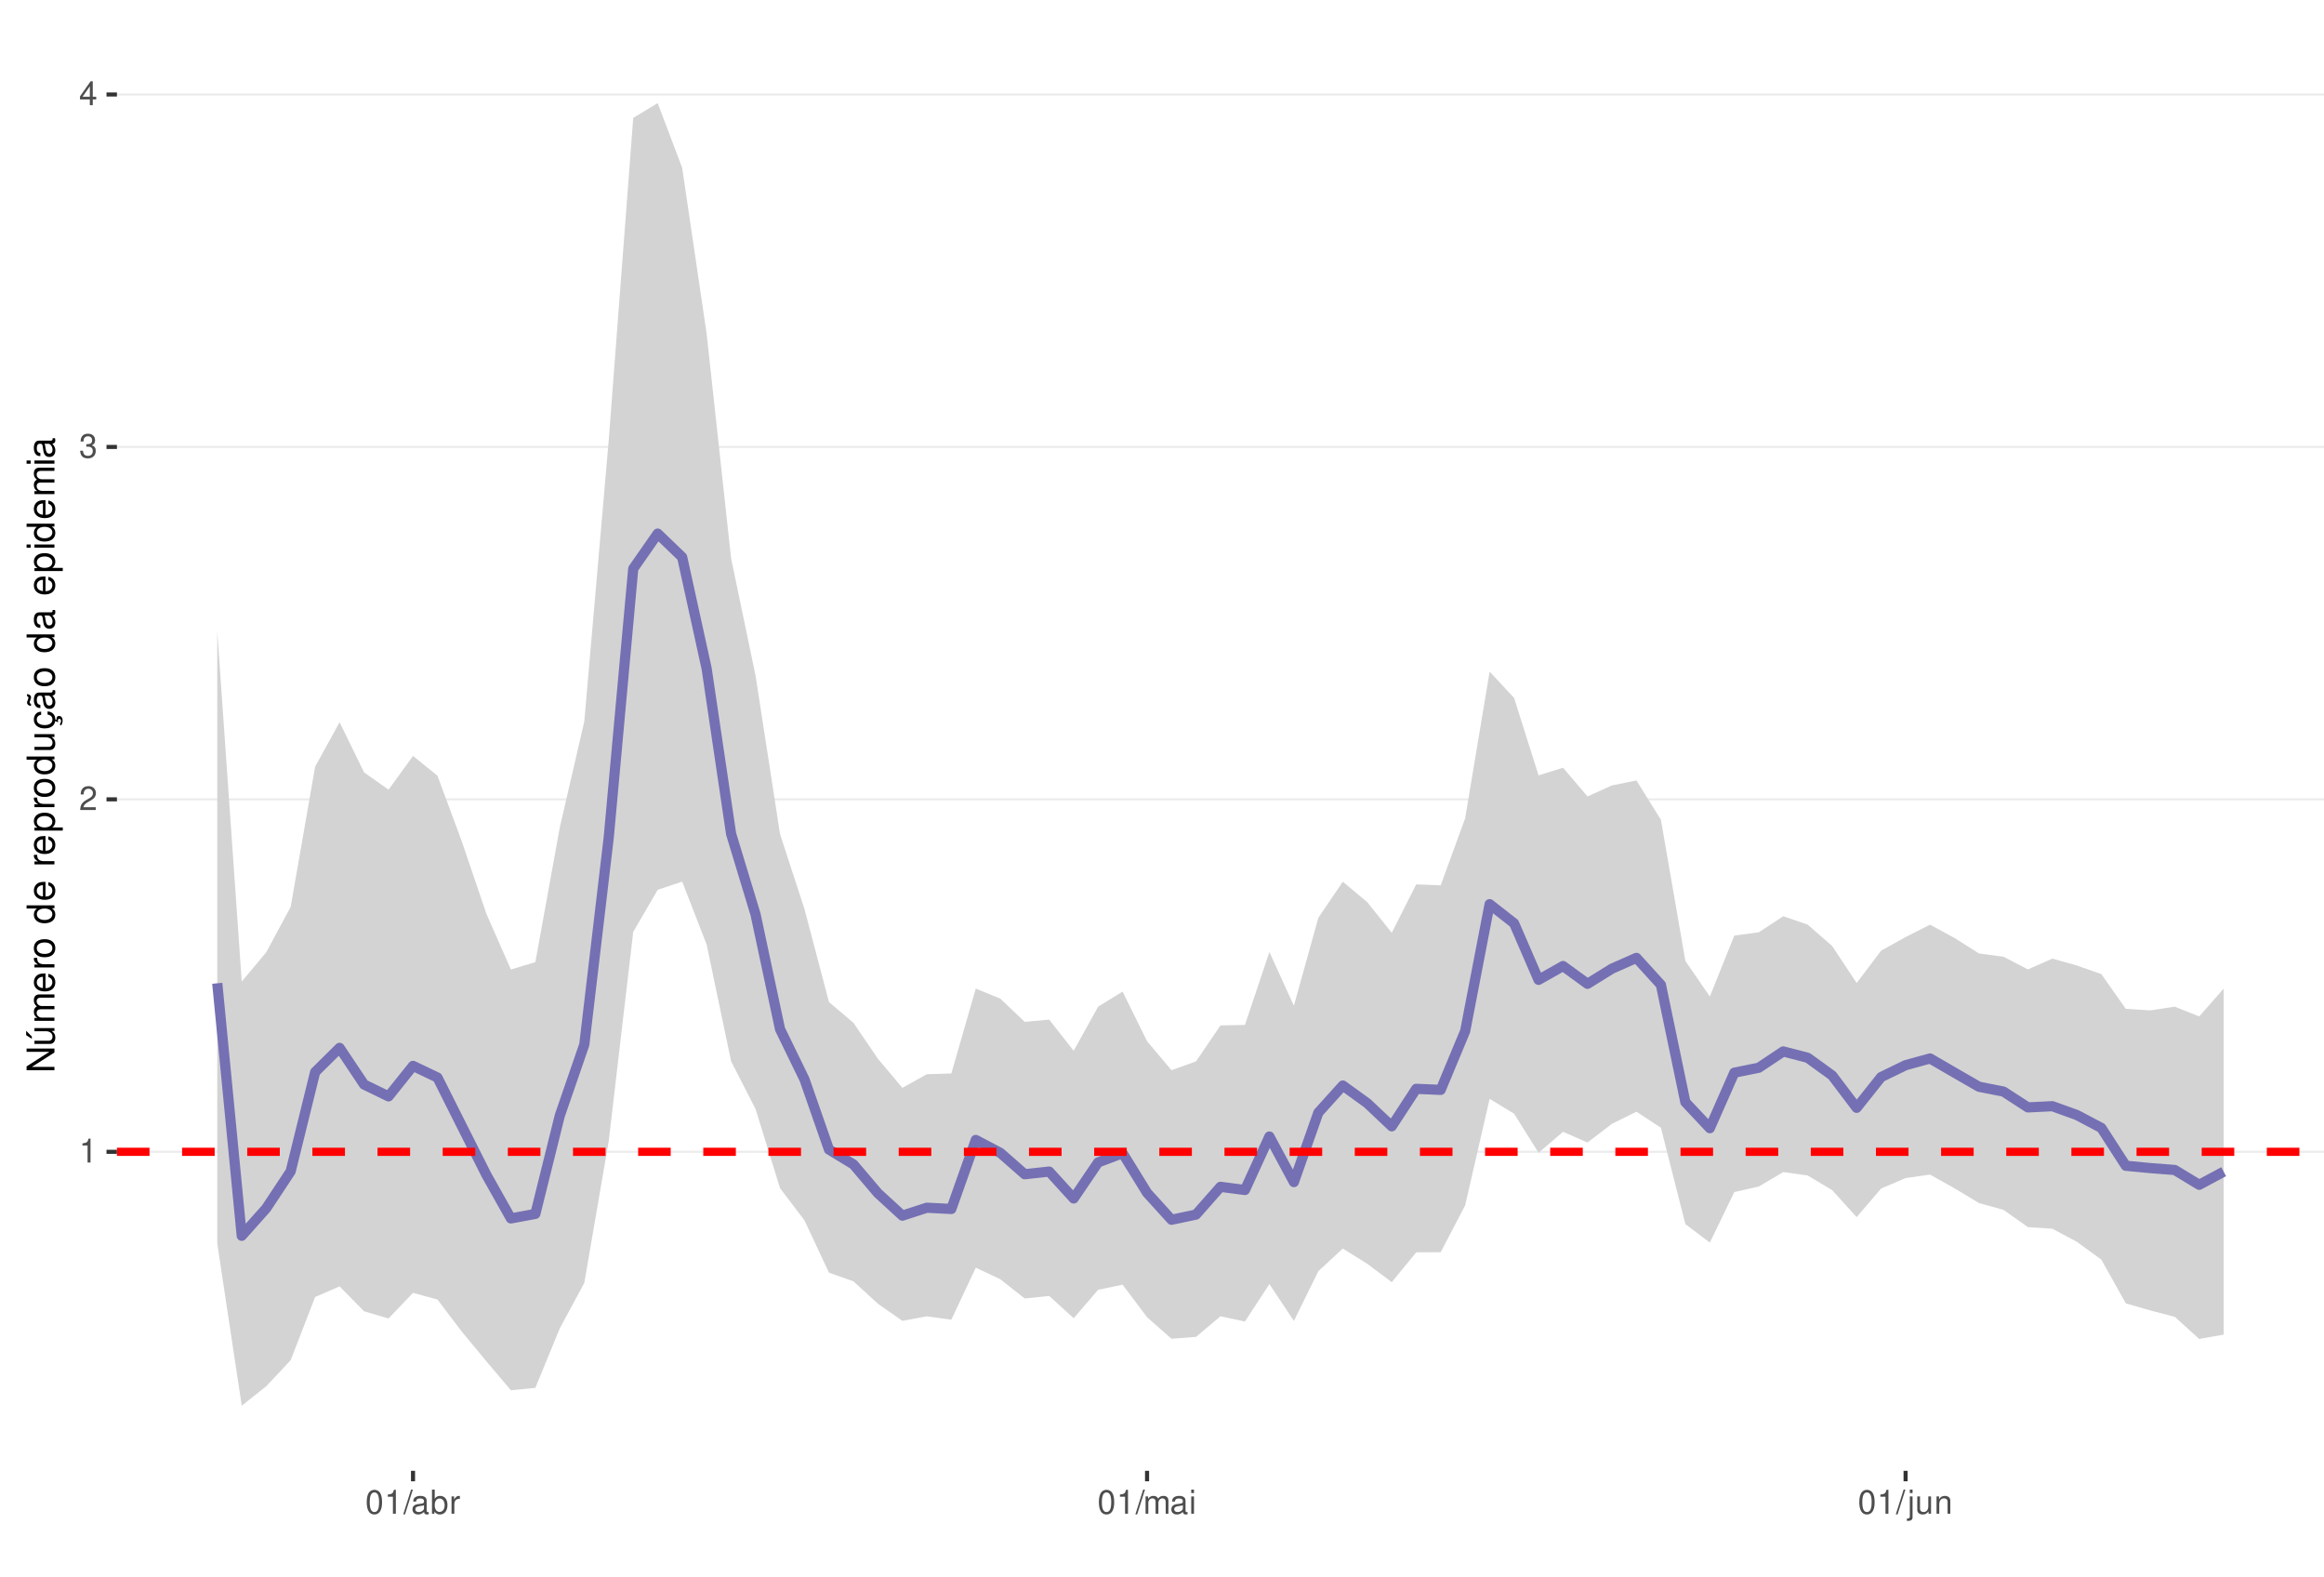
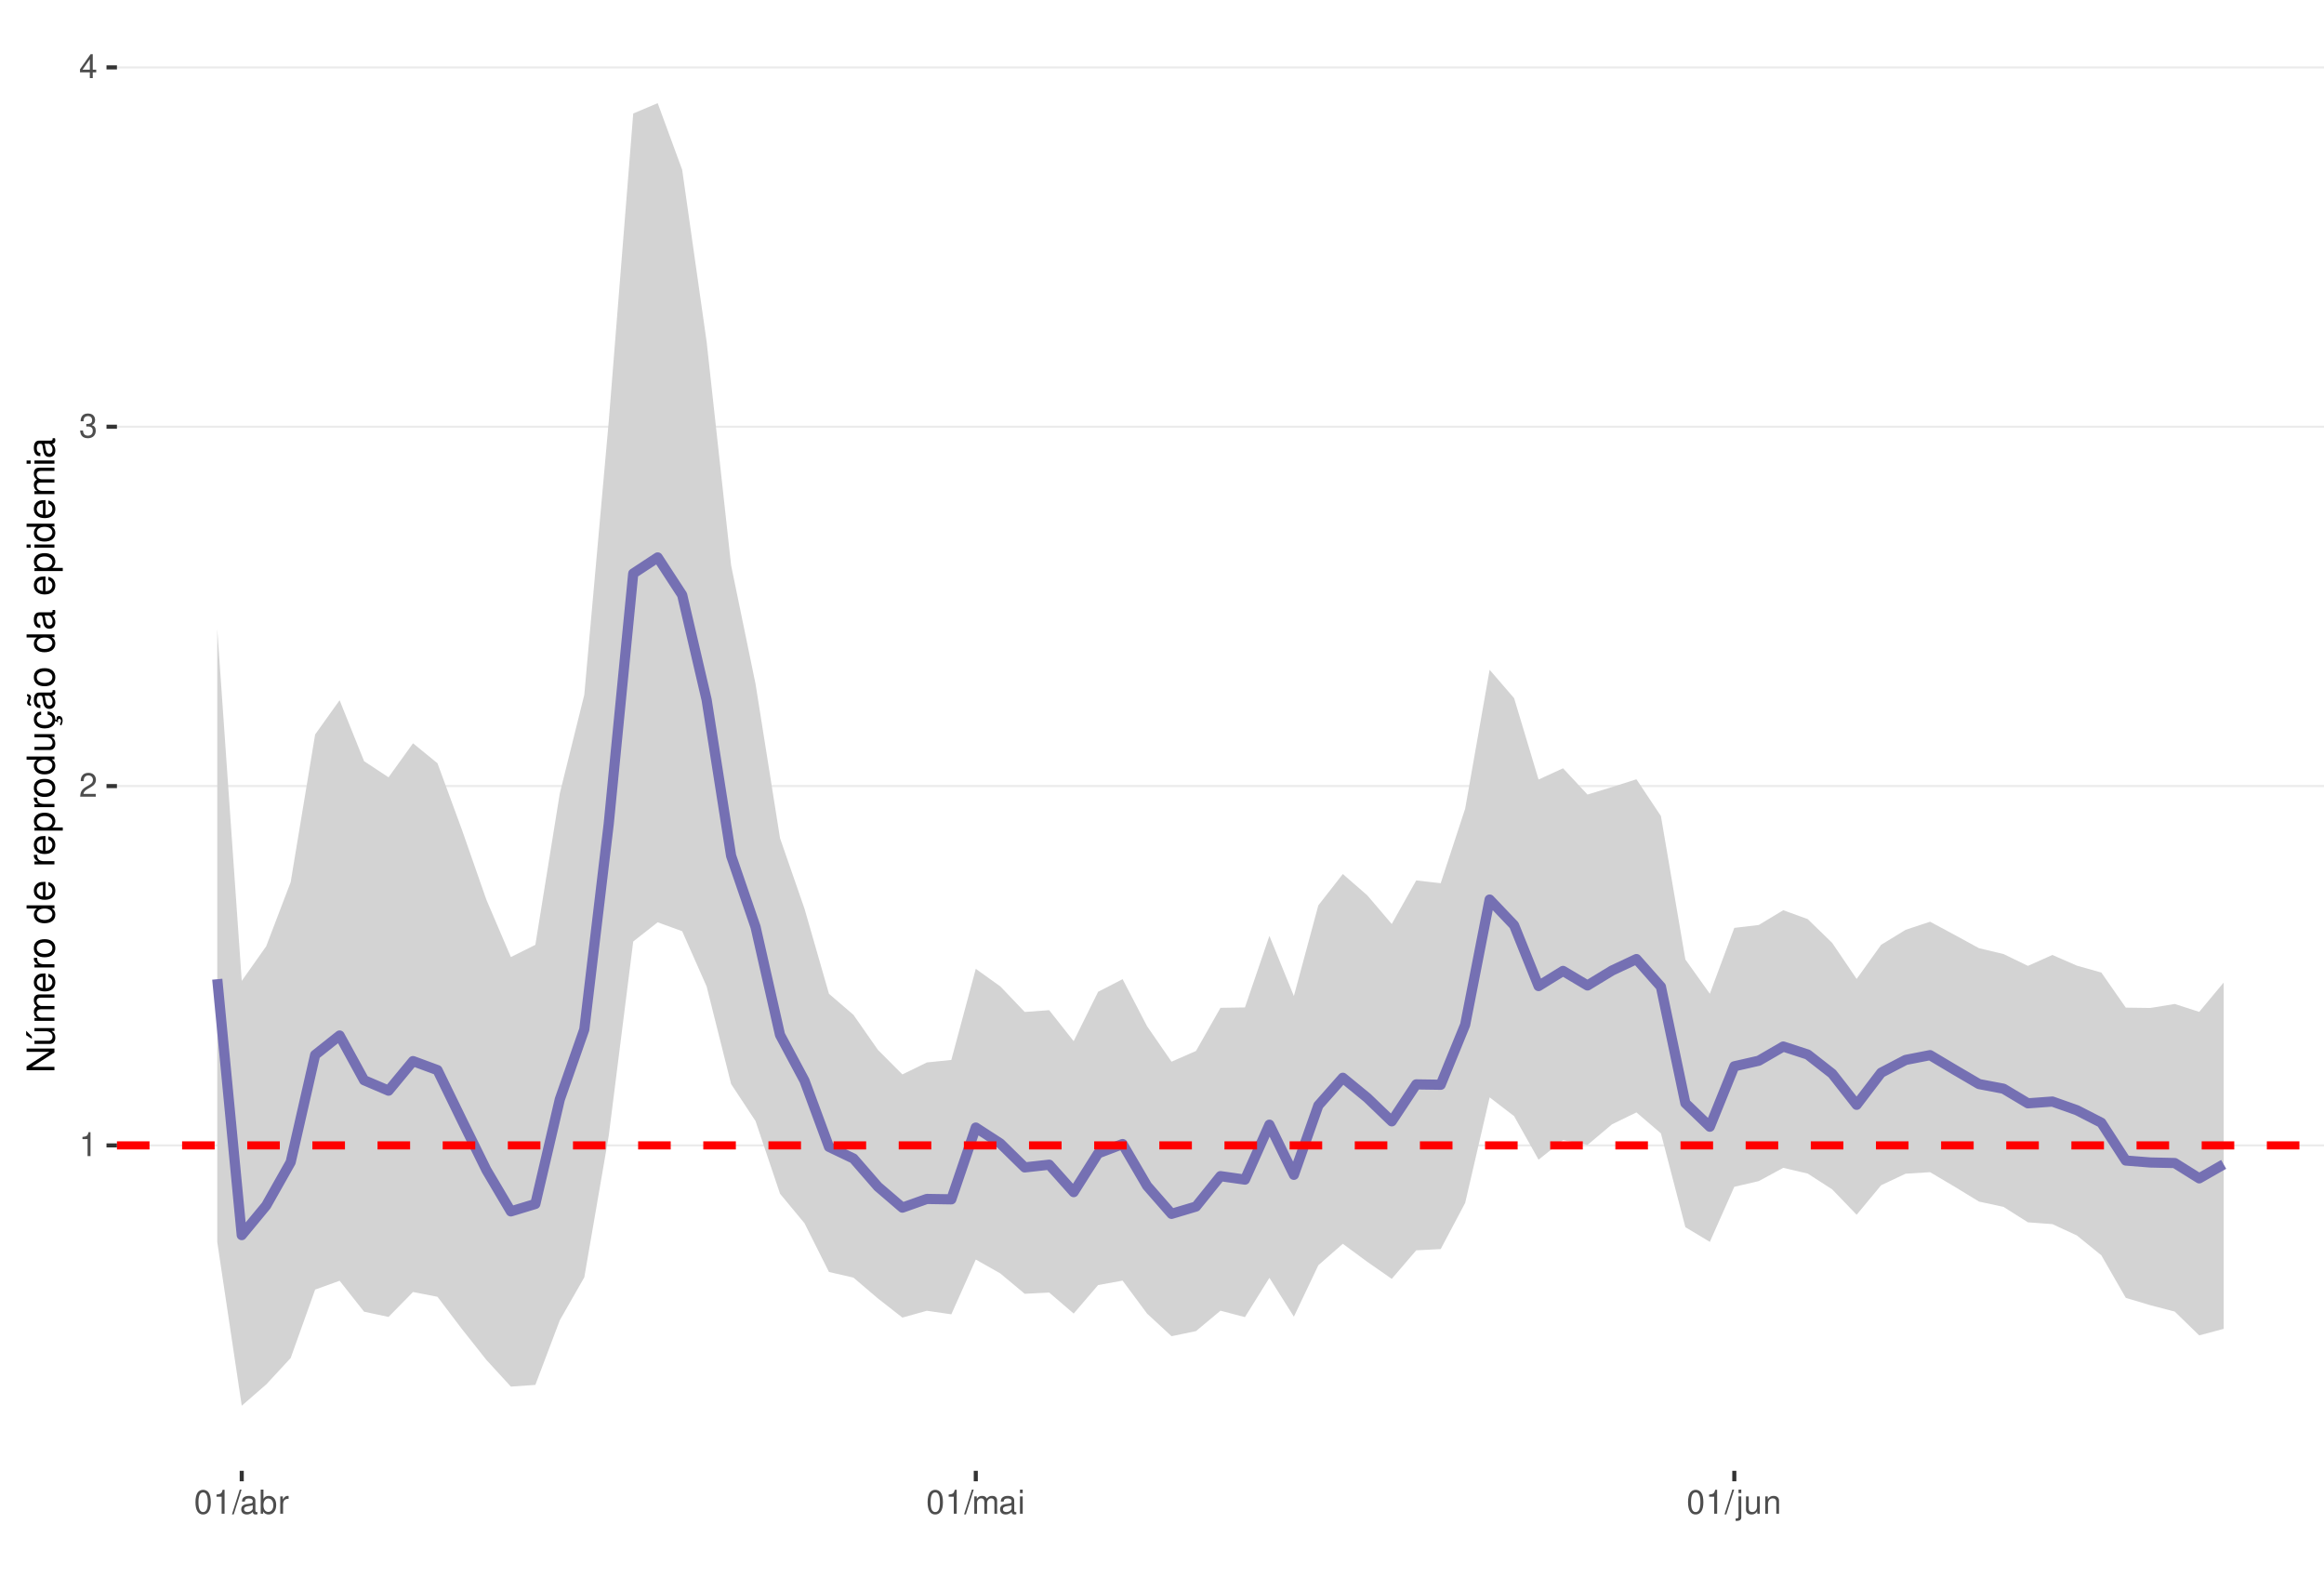
<svg xmlns="http://www.w3.org/2000/svg" xmlns:xlink="http://www.w3.org/1999/xlink" width="609pt" height="413pt" viewBox="0 0 609 413" version="1.1">
  <defs>
    <g>
      <symbol overflow="visible" id="glyph0-0">
        <path style="stroke:none;" d="" />
      </symbol>
      <symbol overflow="visible" id="glyph0-1">
        <path style="stroke:none;" d="M 2.234 -4.453 L 2.234 0 L 3 0 L 3 -6.266 L 2.5 -6.266 C 2.234 -5.297 2.062 -5.172 0.891 -5.016 L 0.891 -4.453 Z M 2.234 -4.453 " />
      </symbol>
      <symbol overflow="visible" id="glyph0-2">
        <path style="stroke:none;" d="M 4.375 -0.75 L 1.156 -0.75 C 1.234 -1.266 1.5 -1.594 2.266 -2.062 L 3.125 -2.547 C 3.984 -3.016 4.422 -3.656 4.422 -4.438 C 4.422 -4.953 4.219 -5.438 3.859 -5.781 C 3.484 -6.109 3.031 -6.266 2.453 -6.266 C 1.672 -6.266 1.094 -5.984 0.766 -5.438 C 0.547 -5.109 0.453 -4.719 0.438 -4.094 L 1.188 -4.094 C 1.219 -4.516 1.266 -4.766 1.375 -4.984 C 1.578 -5.359 1.969 -5.594 2.438 -5.594 C 3.125 -5.594 3.641 -5.094 3.641 -4.422 C 3.641 -3.906 3.359 -3.484 2.812 -3.172 L 2.016 -2.703 C 0.734 -1.969 0.359 -1.375 0.297 -0.016 L 4.375 -0.016 Z M 4.375 -0.75 " />
      </symbol>
      <symbol overflow="visible" id="glyph0-3">
        <path style="stroke:none;" d="M 1.906 -2.875 L 2.328 -2.875 C 3.156 -2.875 3.594 -2.5 3.594 -1.734 C 3.594 -0.953 3.125 -0.469 2.344 -0.469 C 1.5 -0.469 1.094 -0.906 1.031 -1.812 L 0.281 -1.812 C 0.312 -1.312 0.391 -0.984 0.547 -0.703 C 0.859 -0.109 1.469 0.203 2.297 0.203 C 3.562 0.203 4.375 -0.562 4.375 -1.75 C 4.375 -2.547 4.078 -2.984 3.344 -3.234 C 3.906 -3.469 4.203 -3.906 4.203 -4.531 C 4.203 -5.609 3.5 -6.266 2.328 -6.266 C 1.094 -6.266 0.438 -5.562 0.406 -4.234 L 1.172 -4.234 C 1.172 -4.625 1.219 -4.844 1.312 -5.031 C 1.484 -5.391 1.859 -5.594 2.344 -5.594 C 3.016 -5.594 3.422 -5.188 3.422 -4.516 C 3.422 -4.062 3.266 -3.797 2.922 -3.656 C 2.719 -3.562 2.438 -3.531 1.906 -3.516 Z M 1.906 -2.875 " />
      </symbol>
      <symbol overflow="visible" id="glyph0-4">
        <path style="stroke:none;" d="M 2.828 -1.516 L 2.828 0 L 3.594 0 L 3.594 -1.516 L 4.5 -1.516 L 4.5 -2.203 L 3.594 -2.203 L 3.594 -6.266 L 3.031 -6.266 L 0.25 -2.312 L 0.25 -1.516 Z M 2.828 -2.203 L 0.906 -2.203 L 2.828 -4.953 Z M 2.828 -2.203 " />
      </symbol>
      <symbol overflow="visible" id="glyph0-5">
        <path style="stroke:none;" d="M 2.375 -6.266 C 1.812 -6.266 1.297 -6 0.969 -5.578 C 0.578 -5.016 0.375 -4.188 0.375 -3.031 C 0.375 -0.922 1.062 0.203 2.375 0.203 C 3.672 0.203 4.391 -0.922 4.391 -2.984 C 4.391 -4.188 4.203 -5 3.797 -5.578 C 3.469 -6 2.953 -6.266 2.375 -6.266 Z M 2.375 -5.578 C 3.203 -5.578 3.609 -4.75 3.609 -3.047 C 3.609 -1.266 3.219 -0.438 2.359 -0.438 C 1.562 -0.438 1.156 -1.297 1.156 -3.016 C 1.156 -4.75 1.562 -5.578 2.375 -5.578 Z M 2.375 -5.578 " />
      </symbol>
      <symbol overflow="visible" id="glyph0-6">
        <path style="stroke:none;" d="M 1.984 -6.312 L -0.062 0.172 L 0.406 0.172 L 2.453 -6.312 Z M 1.984 -6.312 " />
      </symbol>
      <symbol overflow="visible" id="glyph0-7">
        <path style="stroke:none;" d="M 4.625 -0.422 C 4.547 -0.406 4.516 -0.406 4.469 -0.406 C 4.219 -0.406 4.078 -0.531 4.078 -0.766 L 4.078 -3.422 C 4.078 -4.234 3.5 -4.672 2.375 -4.672 C 1.719 -4.672 1.188 -4.469 0.875 -4.141 C 0.672 -3.906 0.578 -3.641 0.562 -3.188 L 1.297 -3.188 C 1.344 -3.75 1.672 -4 2.359 -4 C 3.016 -4 3.375 -3.75 3.375 -3.328 L 3.375 -3.141 C 3.359 -2.828 3.203 -2.703 2.609 -2.625 C 1.594 -2.5 1.438 -2.469 1.156 -2.359 C 0.625 -2.125 0.359 -1.734 0.359 -1.141 C 0.359 -0.312 0.938 0.203 1.859 0.203 C 2.422 0.203 2.875 0 3.391 -0.469 C 3.438 0 3.672 0.203 4.141 0.203 C 4.297 0.203 4.391 0.188 4.625 0.125 Z M 3.375 -1.422 C 3.375 -1.188 3.297 -1.031 3.078 -0.844 C 2.781 -0.578 2.438 -0.438 2.016 -0.438 C 1.453 -0.438 1.109 -0.703 1.109 -1.156 C 1.109 -1.641 1.422 -1.875 2.203 -1.984 C 2.984 -2.094 3.125 -2.125 3.375 -2.234 Z M 3.375 -1.422 " />
      </symbol>
      <symbol overflow="visible" id="glyph0-8">
        <path style="stroke:none;" d="M 0.469 -6.312 L 0.469 0 L 1.109 0 L 1.109 -0.578 C 1.469 -0.047 1.922 0.203 2.547 0.203 C 3.75 0.203 4.531 -0.781 4.531 -2.281 C 4.531 -3.75 3.797 -4.672 2.594 -4.672 C 1.969 -4.672 1.531 -4.438 1.188 -3.922 L 1.188 -6.312 Z M 2.453 -3.984 C 3.25 -3.984 3.781 -3.297 3.781 -2.203 C 3.781 -1.172 3.234 -0.469 2.453 -0.469 C 1.672 -0.469 1.188 -1.172 1.188 -2.234 C 1.188 -3.297 1.672 -3.984 2.453 -3.984 Z M 2.453 -3.984 " />
      </symbol>
      <symbol overflow="visible" id="glyph0-9">
        <path style="stroke:none;" d="M 0.594 -4.531 L 0.594 0 L 1.328 0 L 1.328 -2.359 C 1.328 -3.438 1.781 -3.938 2.781 -3.906 L 2.781 -4.641 C 2.656 -4.656 2.594 -4.672 2.5 -4.672 C 2.031 -4.672 1.672 -4.391 1.266 -3.719 L 1.266 -4.531 Z M 0.594 -4.531 " />
      </symbol>
      <symbol overflow="visible" id="glyph0-10">
        <path style="stroke:none;" d="M 0.609 -4.531 L 0.609 0 L 1.328 0 L 1.328 -2.844 C 1.328 -3.5 1.812 -4.031 2.391 -4.031 C 2.938 -4.031 3.234 -3.703 3.234 -3.125 L 3.234 0 L 3.969 0 L 3.969 -2.844 C 3.969 -3.5 4.438 -4.031 5.031 -4.031 C 5.562 -4.031 5.875 -3.703 5.875 -3.125 L 5.875 0 L 6.594 0 L 6.594 -3.406 C 6.594 -4.219 6.125 -4.672 5.281 -4.672 C 4.672 -4.672 4.312 -4.484 3.891 -3.969 C 3.625 -4.453 3.25 -4.672 2.672 -4.672 C 2.062 -4.672 1.656 -4.438 1.266 -3.891 L 1.266 -4.531 Z M 0.609 -4.531 " />
      </symbol>
      <symbol overflow="visible" id="glyph0-11">
        <path style="stroke:none;" d="M 1.297 -4.531 L 0.578 -4.531 L 0.578 0 L 1.297 0 Z M 1.297 -6.312 L 0.578 -6.312 L 0.578 -5.406 L 1.297 -5.406 Z M 1.297 -6.312 " />
      </symbol>
      <symbol overflow="visible" id="glyph0-12">
        <path style="stroke:none;" d="M 0.609 -4.531 L 0.609 0.656 C 0.609 1.109 0.469 1.25 0.016 1.25 C -0.031 1.25 -0.062 1.25 -0.156 1.25 L -0.156 1.859 C -0.062 1.875 -0.031 1.891 0.094 1.891 C 0.906 1.891 1.328 1.562 1.328 0.938 L 1.328 -4.531 Z M 1.328 -6.312 L 0.609 -6.312 L 0.609 -5.406 L 1.328 -5.406 Z M 1.328 -6.312 " />
      </symbol>
      <symbol overflow="visible" id="glyph0-13">
        <path style="stroke:none;" d="M 4.172 0 L 4.172 -4.531 L 3.453 -4.531 L 3.453 -1.969 C 3.453 -1.031 2.969 -0.438 2.219 -0.438 C 1.641 -0.438 1.281 -0.781 1.281 -1.328 L 1.281 -4.531 L 0.562 -4.531 L 0.562 -1.031 C 0.562 -0.281 1.125 0.203 2.016 0.203 C 2.672 0.203 3.094 -0.031 3.516 -0.625 L 3.516 0 Z M 4.172 0 " />
      </symbol>
      <symbol overflow="visible" id="glyph0-14">
        <path style="stroke:none;" d="M 0.609 -4.531 L 0.609 0 L 1.328 0 L 1.328 -2.5 C 1.328 -3.422 1.812 -4.031 2.562 -4.031 C 3.141 -4.031 3.5 -3.688 3.5 -3.141 L 3.5 0 L 4.219 0 L 4.219 -3.422 C 4.219 -4.188 3.656 -4.672 2.781 -4.672 C 2.109 -4.672 1.672 -4.406 1.266 -3.781 L 1.266 -4.531 Z M 0.609 -4.531 " />
      </symbol>
      <symbol overflow="visible" id="glyph1-0">
        <path style="stroke:none;" d="" />
      </symbol>
      <symbol overflow="visible" id="glyph1-1">
        <path style="stroke:none;" d="M -7.297 -6.453 L -7.297 -5.578 L -1.328 -5.578 L -7.297 -1.766 L -7.297 -0.766 L 0 -0.766 L 0 -1.641 L -5.906 -1.641 L 0 -5.406 L 0 -6.453 Z M -7.297 -6.453 " />
      </symbol>
      <symbol overflow="visible" id="glyph1-2">
        <path style="stroke:none;" d="M 0 -4.812 L -5.234 -4.812 L -5.234 -3.984 L -2.266 -3.984 C -1.203 -3.984 -0.5 -3.438 -0.5 -2.562 C -0.5 -1.906 -0.906 -1.484 -1.531 -1.484 L -5.234 -1.484 L -5.234 -0.656 L -1.203 -0.656 C -0.328 -0.656 0.234 -1.297 0.234 -2.312 C 0.234 -3.094 -0.047 -3.578 -0.734 -4.062 L 0 -4.062 Z M -7.406 -2.953 L -5.922 -2 L -5.922 -2.594 L -7.406 -4.094 Z M -7.406 -2.953 " />
      </symbol>
      <symbol overflow="visible" id="glyph1-3">
        <path style="stroke:none;" d="M -5.234 -0.703 L 0 -0.703 L 0 -1.547 L -3.297 -1.547 C -4.047 -1.547 -4.656 -2.094 -4.656 -2.766 C -4.656 -3.391 -4.281 -3.734 -3.609 -3.734 L 0 -3.734 L 0 -4.578 L -3.297 -4.578 C -4.047 -4.578 -4.656 -5.125 -4.656 -5.812 C -4.656 -6.422 -4.266 -6.781 -3.609 -6.781 L 0 -6.781 L 0 -7.625 L -3.938 -7.625 C -4.875 -7.625 -5.391 -7.078 -5.391 -6.094 C -5.391 -5.406 -5.188 -4.984 -4.594 -4.484 C -5.156 -4.188 -5.391 -3.766 -5.391 -3.078 C -5.391 -2.375 -5.125 -1.906 -4.5 -1.469 L -5.234 -1.469 Z M -5.234 -0.703 " />
      </symbol>
      <symbol overflow="visible" id="glyph1-4">
        <path style="stroke:none;" d="M -2.344 -5.125 C -3.141 -5.125 -3.625 -5.062 -4.016 -4.922 C -4.875 -4.578 -5.391 -3.781 -5.391 -2.797 C -5.391 -1.344 -4.281 -0.406 -2.547 -0.406 C -0.812 -0.406 0.234 -1.297 0.234 -2.781 C 0.234 -3.984 -0.453 -4.812 -1.594 -5.016 L -1.594 -4.188 C -0.906 -3.953 -0.547 -3.484 -0.547 -2.812 C -0.547 -2.281 -0.781 -1.828 -1.219 -1.547 C -1.516 -1.344 -1.812 -1.281 -2.344 -1.266 Z M -3.016 -1.297 C -3.984 -1.359 -4.625 -1.953 -4.625 -2.797 C -4.625 -3.641 -3.953 -4.234 -3.016 -4.234 Z M -3.016 -1.297 " />
      </symbol>
      <symbol overflow="visible" id="glyph1-5">
        <path style="stroke:none;" d="M -5.234 -0.688 L 0 -0.688 L 0 -1.531 L -2.719 -1.531 C -3.984 -1.547 -4.547 -2.062 -4.516 -3.203 L -5.359 -3.203 C -5.375 -3.062 -5.391 -2.984 -5.391 -2.891 C -5.391 -2.344 -5.062 -1.938 -4.297 -1.453 L -5.234 -1.453 Z M -5.234 -0.688 " />
      </symbol>
      <symbol overflow="visible" id="glyph1-6">
        <path style="stroke:none;" d="M -5.391 -2.719 C -5.391 -1.234 -4.344 -0.359 -2.578 -0.359 C -0.812 -0.359 0.234 -1.234 0.234 -2.734 C 0.234 -4.203 -0.812 -5.094 -2.547 -5.094 C -4.359 -5.094 -5.391 -4.234 -5.391 -2.719 Z M -4.625 -2.734 C -4.625 -3.672 -3.844 -4.234 -2.547 -4.234 C -1.312 -4.234 -0.547 -3.656 -0.547 -2.734 C -0.547 -1.797 -1.312 -1.234 -2.578 -1.234 C -3.844 -1.234 -4.625 -1.797 -4.625 -2.734 Z M -4.625 -2.734 " />
      </symbol>
      <symbol overflow="visible" id="glyph1-7">
        <path style="stroke:none;" d="" />
      </symbol>
      <symbol overflow="visible" id="glyph1-8">
        <path style="stroke:none;" d="M -7.297 -4.953 L -7.297 -4.125 L -4.578 -4.125 C -5.109 -3.766 -5.391 -3.203 -5.391 -2.516 C -5.391 -1.156 -4.297 -0.266 -2.625 -0.266 C -0.859 -0.266 0.234 -1.125 0.234 -2.547 C 0.234 -3.266 -0.047 -3.766 -0.688 -4.203 L 0 -4.203 L 0 -4.953 Z M -4.609 -2.656 C -4.609 -3.547 -3.812 -4.125 -2.562 -4.125 C -1.344 -4.125 -0.547 -3.547 -0.547 -2.656 C -0.547 -1.734 -1.359 -1.125 -2.578 -1.125 C -3.797 -1.125 -4.609 -1.734 -4.609 -2.656 Z M -4.609 -2.656 " />
      </symbol>
      <symbol overflow="visible" id="glyph1-9">
        <path style="stroke:none;" d="M 2.188 -0.547 L 2.188 -1.375 L -0.547 -1.375 C -0.016 -1.812 0.234 -2.312 0.234 -2.984 C 0.234 -4.344 -0.859 -5.234 -2.531 -5.234 C -4.297 -5.234 -5.391 -4.375 -5.391 -2.984 C -5.391 -2.266 -5.062 -1.703 -4.453 -1.312 L -5.234 -1.312 L -5.234 -0.547 Z M -4.609 -2.844 C -4.609 -3.766 -3.797 -4.359 -2.547 -4.359 C -1.359 -4.359 -0.547 -3.75 -0.547 -2.844 C -0.547 -1.953 -1.344 -1.375 -2.578 -1.375 C -3.812 -1.375 -4.609 -1.953 -4.609 -2.844 Z M -4.609 -2.844 " />
      </symbol>
      <symbol overflow="visible" id="glyph1-10">
        <path style="stroke:none;" d="M 0 -4.812 L -5.234 -4.812 L -5.234 -3.984 L -2.266 -3.984 C -1.203 -3.984 -0.5 -3.438 -0.5 -2.562 C -0.5 -1.906 -0.906 -1.484 -1.531 -1.484 L -5.234 -1.484 L -5.234 -0.656 L -1.203 -0.656 C -0.328 -0.656 0.234 -1.297 0.234 -2.312 C 0.234 -3.094 -0.047 -3.578 -0.734 -4.062 L 0 -4.062 Z M 0 -4.812 " />
      </symbol>
      <symbol overflow="visible" id="glyph1-11">
        <path style="stroke:none;" d="M 0.234 -2.641 C 0.234 -3.875 -0.547 -4.703 -1.797 -4.766 L -1.797 -3.938 C -0.953 -3.797 -0.531 -3.359 -0.531 -2.656 C -0.531 -1.734 -1.281 -1.188 -2.516 -1.188 C -3.844 -1.188 -4.625 -1.719 -4.625 -2.625 C -4.625 -3.328 -4.203 -3.766 -3.484 -3.875 L -3.484 -4.703 C -3.984 -4.672 -4.312 -4.562 -4.609 -4.359 C -5.094 -4 -5.391 -3.375 -5.391 -2.641 C -5.391 -1.219 -4.266 -0.312 -2.531 -0.312 C -1.469 -0.312 -0.625 -0.672 -0.156 -1.312 C 0.047 -1.594 0.125 -1.812 0.203 -2.25 L 0.922 -1.938 L 0.984 -2.062 C 0.938 -2.188 0.906 -2.25 0.906 -2.375 C 0.906 -2.656 1.047 -2.828 1.281 -2.828 C 1.547 -2.828 1.734 -2.594 1.734 -2.297 C 1.734 -2.031 1.672 -1.844 1.438 -1.406 L 1.406 -1.312 L 1.812 -1.094 C 2.078 -1.75 2.141 -1.953 2.141 -2.344 C 2.141 -3.109 1.781 -3.578 1.203 -3.578 C 0.781 -3.578 0.547 -3.297 0.547 -2.797 C 0.547 -2.703 0.547 -2.641 0.562 -2.516 Z M 0.234 -2.641 " />
      </symbol>
      <symbol overflow="visible" id="glyph1-12">
        <path style="stroke:none;" d="M -0.484 -5.344 C -0.469 -5.266 -0.469 -5.219 -0.469 -5.172 C -0.469 -4.875 -0.625 -4.719 -0.875 -4.719 L -3.953 -4.719 C -4.891 -4.719 -5.391 -4.047 -5.391 -2.75 C -5.391 -1.984 -5.172 -1.375 -4.781 -1.016 C -4.516 -0.766 -4.203 -0.672 -3.688 -0.656 L -3.688 -1.484 C -4.328 -1.562 -4.625 -1.938 -4.625 -2.719 C -4.625 -3.484 -4.344 -3.891 -3.844 -3.891 L -3.625 -3.891 C -3.266 -3.875 -3.125 -3.703 -3.047 -3.016 C -2.891 -1.844 -2.844 -1.656 -2.719 -1.344 C -2.453 -0.734 -2 -0.422 -1.312 -0.422 C -0.375 -0.422 0.234 -1.078 0.234 -2.141 C 0.234 -2.797 0 -3.328 -0.547 -3.922 C 0 -3.984 0.234 -4.234 0.234 -4.781 C 0.234 -4.953 0.203 -5.062 0.141 -5.344 Z M -1.656 -3.891 C -1.375 -3.891 -1.203 -3.812 -0.969 -3.562 C -0.656 -3.219 -0.5 -2.812 -0.5 -2.312 C -0.5 -1.672 -0.812 -1.297 -1.344 -1.297 C -1.891 -1.297 -2.172 -1.656 -2.297 -2.547 C -2.422 -3.438 -2.453 -3.609 -2.594 -3.891 Z M -7.172 -3.75 C -6.922 -3.672 -6.812 -3.547 -6.812 -3.375 C -6.812 -3.25 -6.875 -2.984 -6.984 -2.734 C -7.156 -2.312 -7.172 -2.25 -7.172 -2.047 C -7.172 -1.594 -6.797 -1.297 -6.141 -1.188 L -6.141 -1.766 C -6.375 -1.812 -6.5 -1.938 -6.5 -2.094 C -6.5 -2.203 -6.469 -2.344 -6.375 -2.578 C -6.156 -3.156 -6.125 -3.234 -6.125 -3.438 C -6.125 -3.922 -6.484 -4.219 -7.172 -4.312 Z M -7.172 -3.75 " />
      </symbol>
      <symbol overflow="visible" id="glyph1-13">
        <path style="stroke:none;" d="M -0.484 -5.344 C -0.469 -5.266 -0.469 -5.219 -0.469 -5.172 C -0.469 -4.875 -0.625 -4.719 -0.875 -4.719 L -3.953 -4.719 C -4.891 -4.719 -5.391 -4.047 -5.391 -2.75 C -5.391 -1.984 -5.172 -1.375 -4.781 -1.016 C -4.516 -0.766 -4.203 -0.672 -3.688 -0.656 L -3.688 -1.484 C -4.328 -1.562 -4.625 -1.938 -4.625 -2.719 C -4.625 -3.484 -4.344 -3.891 -3.844 -3.891 L -3.625 -3.891 C -3.266 -3.875 -3.125 -3.703 -3.047 -3.016 C -2.891 -1.844 -2.844 -1.656 -2.719 -1.344 C -2.453 -0.734 -2 -0.422 -1.312 -0.422 C -0.375 -0.422 0.234 -1.078 0.234 -2.141 C 0.234 -2.797 0 -3.328 -0.547 -3.922 C 0 -3.984 0.234 -4.234 0.234 -4.781 C 0.234 -4.953 0.203 -5.062 0.141 -5.344 Z M -1.656 -3.891 C -1.375 -3.891 -1.203 -3.812 -0.969 -3.562 C -0.656 -3.219 -0.5 -2.812 -0.5 -2.312 C -0.5 -1.672 -0.812 -1.297 -1.344 -1.297 C -1.891 -1.297 -2.172 -1.656 -2.297 -2.547 C -2.422 -3.438 -2.453 -3.609 -2.594 -3.891 Z M -1.656 -3.891 " />
      </symbol>
      <symbol overflow="visible" id="glyph1-14">
        <path style="stroke:none;" d="M -5.234 -1.5 L -5.234 -0.672 L 0 -0.672 L 0 -1.5 Z M -7.297 -1.5 L -7.297 -0.656 L -6.234 -0.656 L -6.234 -1.5 Z M -7.297 -1.5 " />
      </symbol>
    </g>
    <clipPath id="clip1">
      <path d="M 30.645 9.961 L 609 9.961 L 609 385.328 L 30.645 385.328 Z M 30.645 9.961 " />
    </clipPath>
    <clipPath id="clip2">
-       <path d="M 30.645 301 L 609 301 L 609 303 L 30.645 303 Z M 30.645 301 " />
+       <path d="M 30.645 299 L 609 299 L 609 301 L 30.645 301 Z M 30.645 299 " />
    </clipPath>
    <clipPath id="clip3">
-       <path d="M 30.645 209 L 609 209 L 609 210 L 30.645 210 Z M 30.645 209 " />
+       <path d="M 30.645 205 L 609 205 L 609 207 L 30.645 207 Z M 30.645 205 " />
    </clipPath>
    <clipPath id="clip4">
-       <path d="M 30.645 116 L 609 116 L 609 118 L 30.645 118 Z M 30.645 116 " />
+       <path d="M 30.645 111 L 609 111 L 609 113 L 30.645 113 Z M 30.645 111 " />
    </clipPath>
    <clipPath id="clip5">
-       <path d="M 30.645 24 L 609 24 L 609 26 L 30.645 26 Z M 30.645 24 " />
+       <path d="M 30.645 17 L 609 17 L 609 18 L 30.645 18 Z M 30.645 17 " />
    </clipPath>
    <clipPath id="clip6">
-       <path d="M 30.645 300 L 609 300 L 609 303 L 30.645 303 Z M 30.645 300 " />
+       <path d="M 30.645 299 L 609 299 L 609 302 L 30.645 302 Z M 30.645 299 " />
    </clipPath>
  </defs>
  <g id="surface58">
    <rect x="0" y="0" width="609" height="413" style="fill:rgb(100%,100%,100%);fill-opacity:1;stroke:none;" />
    <rect x="0" y="0" width="609" height="413" style="fill:rgb(100%,100%,100%);fill-opacity:1;stroke:none;" />
    <path style="fill:none;stroke-width:1.067;stroke-linecap:round;stroke-linejoin:round;stroke:rgb(100%,100%,100%);stroke-opacity:1;stroke-miterlimit:10;" d="M 0 413 L 609 413 L 609 0 L 0 0 Z M 0 413 " />
    <g clip-path="url(#clip1)" clip-rule="nonzero">
      <path style=" stroke:none;fill-rule:nonzero;fill:rgb(100%,100%,100%);fill-opacity:1;" d="M 30.645 385.328 L 609 385.328 L 609 9.961 L 30.645 9.961 Z M 30.645 385.328 " />
    </g>
    <g clip-path="url(#clip2)" clip-rule="nonzero">
-       <path style="fill:none;stroke-width:0.533;stroke-linecap:butt;stroke-linejoin:round;stroke:rgb(92.157%,92.157%,92.157%);stroke-opacity:1;stroke-miterlimit:10;" d="M 30.645 301.754 L 609 301.754 " />
+       <path style="fill:none;stroke-width:0.533;stroke-linecap:butt;stroke-linejoin:round;stroke:rgb(92.157%,92.157%,92.157%);stroke-opacity:1;stroke-miterlimit:10;" d="M 30.645 300.074 L 609 300.074 " />
    </g>
    <g clip-path="url(#clip3)" clip-rule="nonzero">
-       <path style="fill:none;stroke-width:0.533;stroke-linecap:butt;stroke-linejoin:round;stroke:rgb(92.157%,92.157%,92.157%);stroke-opacity:1;stroke-miterlimit:10;" d="M 30.645 209.418 L 609 209.418 " />
+       <path style="fill:none;stroke-width:0.533;stroke-linecap:butt;stroke-linejoin:round;stroke:rgb(92.157%,92.157%,92.157%);stroke-opacity:1;stroke-miterlimit:10;" d="M 30.645 205.934 L 609 205.934 " />
    </g>
    <g clip-path="url(#clip4)" clip-rule="nonzero">
-       <path style="fill:none;stroke-width:0.533;stroke-linecap:butt;stroke-linejoin:round;stroke:rgb(92.157%,92.157%,92.157%);stroke-opacity:1;stroke-miterlimit:10;" d="M 30.645 117.086 L 609 117.086 " />
+       <path style="fill:none;stroke-width:0.533;stroke-linecap:butt;stroke-linejoin:round;stroke:rgb(92.157%,92.157%,92.157%);stroke-opacity:1;stroke-miterlimit:10;" d="M 30.645 111.797 L 609 111.797 " />
    </g>
    <g clip-path="url(#clip5)" clip-rule="nonzero">
-       <path style="fill:none;stroke-width:0.533;stroke-linecap:butt;stroke-linejoin:round;stroke:rgb(92.157%,92.157%,92.157%);stroke-opacity:1;stroke-miterlimit:10;" d="M 30.645 24.754 L 609 24.754 " />
-     </g>
-     <path style=" stroke:none;fill-rule:nonzero;fill:rgb(82.745%,82.745%,82.745%);fill-opacity:1;" d="M 56.934 165.367 L 63.348 257.137 L 69.758 249.492 L 76.168 237.594 L 82.582 200.852 L 88.992 189.207 L 95.406 202.352 L 101.816 206.879 L 108.23 198.043 L 114.641 203.227 L 121.055 220.551 L 127.465 239.406 L 133.875 253.996 L 140.289 252.051 L 146.699 216.75 L 153.113 189.008 L 159.523 115.266 L 165.938 30.883 L 172.348 27.023 L 178.762 43.957 L 185.172 87.414 L 191.586 146.301 L 197.996 177.031 L 204.406 218.512 L 210.82 238.184 L 217.23 262.52 L 223.645 267.957 L 230.055 277.375 L 236.469 285 L 242.879 281.422 L 249.293 281.234 L 255.703 258.992 L 262.117 261.621 L 268.527 267.707 L 274.938 267.125 L 281.352 275.289 L 287.762 263.723 L 294.176 259.773 L 300.586 272.785 L 307 280.375 L 313.41 278.062 L 319.824 268.652 L 326.234 268.512 L 332.645 249.41 L 339.059 263.496 L 345.469 240.438 L 351.883 230.992 L 358.293 236.352 L 364.707 244.375 L 371.117 231.695 L 377.531 231.938 L 383.941 214.383 L 390.355 175.949 L 396.766 182.852 L 403.176 203.133 L 409.59 201.129 L 416 208.656 L 422.414 205.766 L 428.824 204.469 L 435.238 214.758 L 441.648 251.746 L 448.062 261.074 L 454.473 245.105 L 460.883 244.25 L 467.297 240.039 L 473.707 242.242 L 480.121 247.844 L 486.531 257.535 L 492.945 249.059 L 499.355 245.492 L 505.77 242.254 L 512.18 245.73 L 518.594 249.789 L 525.004 250.645 L 531.414 253.965 L 537.828 251.141 L 544.238 252.938 L 550.652 255.203 L 557.062 264.301 L 563.477 264.703 L 569.887 263.734 L 576.301 266.285 L 582.711 258.996 L 582.711 349.645 L 576.301 350.781 L 569.887 344.977 L 563.477 343.312 L 557.062 341.453 L 550.652 329.996 L 544.238 325.336 L 537.828 321.906 L 531.414 321.48 L 525.004 316.957 L 518.594 315.184 L 512.18 311.324 L 505.77 307.723 L 499.355 308.633 L 492.945 311.375 L 486.531 318.867 L 480.121 311.805 L 473.707 307.957 L 467.297 307.059 L 460.883 310.852 L 454.473 312.293 L 448.062 325.535 L 441.648 320.699 L 435.238 295.449 L 428.824 291.254 L 422.414 294.414 L 416 299.316 L 409.59 296.516 L 403.176 302.008 L 396.766 291.762 L 390.355 287.883 L 383.941 315.777 L 377.531 328.055 L 371.117 328.09 L 364.707 335.902 L 358.293 331.09 L 351.883 327.094 L 345.469 333.031 L 339.059 346.059 L 332.645 336.402 L 326.234 346.211 L 319.824 344.84 L 313.41 350.242 L 307 350.73 L 300.586 345.094 L 294.176 336.555 L 287.762 337.906 L 281.352 345.348 L 274.938 339.516 L 268.527 340.184 L 262.117 335.129 L 255.703 332.113 L 249.293 345.742 L 242.879 344.852 L 236.469 346.043 L 230.055 341.555 L 223.645 335.68 L 217.23 333.418 L 210.82 319.727 L 204.406 311.281 L 197.996 290.555 L 191.586 278.043 L 185.172 247.445 L 178.762 230.961 L 172.348 233.113 L 165.938 244.137 L 159.523 298.883 L 153.113 336.105 L 146.699 347.996 L 140.289 363.594 L 133.875 364.219 L 127.465 356.648 L 121.055 348.918 L 114.641 340.457 L 108.23 338.707 L 101.816 345.414 L 95.406 343.531 L 88.992 337.016 L 82.582 339.789 L 76.168 356.352 L 69.758 363.18 L 63.348 368.266 L 56.934 325.785 Z M 56.934 165.367 " />
-     <path style="fill:none;stroke-width:2.667;stroke-linecap:butt;stroke-linejoin:round;stroke:rgb(45.882%,43.922%,70.196%);stroke-opacity:1;stroke-miterlimit:10;" d="M 56.934 257.605 L 63.348 323.758 L 69.758 316.566 L 76.168 306.871 L 82.582 280.859 L 88.992 274.52 L 95.406 284.121 L 101.816 287.234 L 108.23 279.238 L 114.641 282.301 L 121.055 295.078 L 127.465 307.812 L 133.875 319.207 L 140.289 318.02 L 146.699 292.25 L 153.113 273.668 L 159.523 219.367 L 165.938 148.988 L 172.348 139.793 L 178.762 145.965 L 185.172 175.148 L 191.586 218.453 L 197.996 239.582 L 204.406 269.617 L 210.82 282.789 L 217.23 301.164 L 223.645 305.055 L 230.055 312.602 L 236.469 318.48 L 242.879 316.398 L 249.293 316.73 L 255.703 298.641 L 262.117 302.016 L 268.527 307.629 L 274.938 306.93 L 281.352 313.977 L 287.762 304.527 L 294.176 302.102 L 300.586 312.496 L 307 319.555 L 313.41 318.199 L 319.824 310.926 L 326.234 311.758 L 332.645 297.746 L 339.059 309.688 L 345.469 291.496 L 351.883 284.387 L 358.293 289.02 L 364.707 295.078 L 371.117 285.254 L 377.531 285.527 L 383.941 270.137 L 390.355 236.875 L 396.766 241.895 L 403.176 256.703 L 409.59 253.082 L 416 257.746 L 422.414 253.773 L 428.824 250.945 L 435.238 258.008 L 441.648 288.742 L 448.062 295.566 L 454.473 281.023 L 460.883 279.727 L 467.297 275.457 L 473.707 277.117 L 480.121 281.762 L 486.531 290.23 L 492.945 282.176 L 499.355 279.062 L 505.77 277.297 L 512.18 281.02 L 518.594 284.711 L 525.004 285.969 L 531.414 290.121 L 537.828 289.801 L 544.238 292.113 L 550.652 295.492 L 557.062 305.406 L 563.477 306.02 L 569.887 306.512 L 576.301 310.395 L 582.711 306.957 " />
+       <path style="fill:none;stroke-width:0.533;stroke-linecap:butt;stroke-linejoin:round;stroke:rgb(92.157%,92.157%,92.157%);stroke-opacity:1;stroke-miterlimit:10;" d="M 30.645 17.656 L 609 17.656 " />
+     </g>
+     <path style=" stroke:none;fill-rule:nonzero;fill:rgb(82.745%,82.745%,82.745%);fill-opacity:1;" d="M 56.934 164.797 L 63.348 256.977 L 69.758 247.902 L 76.168 231.098 L 82.582 192.414 L 88.992 183.449 L 95.406 199.414 L 101.816 203.641 L 108.23 194.727 L 114.641 199.961 L 121.055 217.398 L 127.465 235.738 L 133.875 250.727 L 140.289 247.531 L 146.699 207.832 L 153.113 182.012 L 159.523 110.371 L 165.938 29.73 L 172.348 27.023 L 178.762 44.469 L 185.172 89.551 L 191.586 148.109 L 197.996 179.223 L 204.406 219.602 L 210.82 238.062 L 217.23 260.355 L 223.645 265.867 L 230.055 275.047 L 236.469 281.477 L 242.879 278.344 L 249.293 277.684 L 255.703 253.82 L 262.117 258.406 L 268.527 265.113 L 274.938 264.648 L 281.352 272.773 L 287.762 259.824 L 294.176 256.523 L 300.586 268.848 L 307 278.141 L 313.41 275.328 L 319.824 264.031 L 326.234 263.934 L 332.645 245.195 L 339.059 260.941 L 345.469 237.184 L 351.883 228.977 L 358.293 234.555 L 364.707 242.074 L 371.117 230.656 L 377.531 231.387 L 383.941 211.867 L 390.355 175.477 L 396.766 182.902 L 403.176 204.227 L 409.59 201.277 L 416 208.16 L 422.414 206.199 L 428.824 204.16 L 435.238 213.785 L 441.648 251.363 L 448.062 260.348 L 454.473 243.086 L 460.883 242.328 L 467.297 238.461 L 473.707 240.789 L 480.121 247.023 L 486.531 256.469 L 492.945 247.523 L 499.355 243.602 L 505.77 241.473 L 512.18 244.914 L 518.594 248.41 L 525.004 249.938 L 531.414 253.039 L 537.828 250.184 L 544.238 252.98 L 550.652 254.789 L 557.062 263.98 L 563.477 264.07 L 569.887 263.02 L 576.301 265.094 L 582.711 257.406 L 582.711 348.129 L 576.301 349.852 L 569.887 343.609 L 563.477 341.938 L 557.062 340.02 L 550.652 328.867 L 544.238 323.664 L 537.828 320.703 L 531.414 320.223 L 525.004 316.18 L 518.594 314.793 L 512.18 310.883 L 505.77 307.09 L 499.355 307.488 L 492.945 310.512 L 486.531 318.246 L 480.121 311.594 L 473.707 307.457 L 467.297 305.953 L 460.883 309.426 L 454.473 310.918 L 448.062 325.352 L 441.648 321.496 L 435.238 296.918 L 428.824 291.43 L 422.414 294.555 L 416 299.957 L 409.59 298.691 L 403.176 303.82 L 396.766 292.41 L 390.355 287.488 L 383.941 315.156 L 377.531 327.238 L 371.117 327.559 L 364.707 335.039 L 358.293 330.574 L 351.883 325.852 L 345.469 331.469 L 339.059 344.949 L 332.645 334.773 L 326.234 345.062 L 319.824 343.379 L 313.41 348.723 L 307 350.062 L 300.586 344.137 L 294.176 335.5 L 287.762 336.66 L 281.352 344.129 L 274.938 338.625 L 268.527 338.949 L 262.117 333.609 L 255.703 329.977 L 249.293 344.328 L 242.879 343.395 L 236.469 345.184 L 230.055 340.172 L 223.645 334.711 L 217.23 333.238 L 210.82 320.477 L 204.406 312.734 L 197.996 293.719 L 191.586 283.992 L 185.172 258.438 L 178.762 243.961 L 172.348 241.621 L 165.938 246.652 L 159.523 297.512 L 153.113 334.637 L 146.699 345.875 L 140.289 362.816 L 133.875 363.266 L 127.465 356.285 L 121.055 348.195 L 114.641 339.734 L 108.23 338.48 L 101.816 345.012 L 95.406 343.641 L 88.992 335.535 L 82.582 337.852 L 76.168 355.777 L 69.758 362.707 L 63.348 368.266 L 56.934 325.414 Z M 56.934 164.797 " />
+     <path style="fill:none;stroke-width:2.667;stroke-linecap:butt;stroke-linejoin:round;stroke:rgb(45.882%,43.922%,70.196%);stroke-opacity:1;stroke-miterlimit:10;" d="M 56.934 256.535 L 63.348 323.578 L 69.758 315.828 L 76.168 304.473 L 82.582 276.371 L 88.992 271.285 L 95.406 282.992 L 101.816 285.734 L 108.23 277.988 L 114.641 280.352 L 121.055 293.516 L 127.465 306.531 L 133.875 317.363 L 140.289 315.414 L 146.699 288.004 L 153.113 269.691 L 159.523 215.777 L 165.938 150.246 L 172.348 146.035 L 178.762 155.867 L 185.172 183.352 L 191.586 224.195 L 197.996 242.871 L 204.406 271.129 L 210.82 283.113 L 217.23 300.449 L 223.645 303.512 L 230.055 310.879 L 236.469 316.379 L 242.879 314.102 L 249.293 314.207 L 255.703 295.402 L 262.117 299.559 L 268.527 305.84 L 274.938 305.129 L 281.352 312.312 L 287.762 302.16 L 294.176 299.719 L 300.586 310.676 L 307 318.008 L 313.41 316.094 L 319.824 308.129 L 326.234 309.039 L 332.645 294.648 L 339.059 307.781 L 345.469 289.617 L 351.883 282.355 L 358.293 287.609 L 364.707 293.77 L 371.117 284.09 L 377.531 284.184 L 383.941 268.473 L 390.355 235.668 L 396.766 242.402 L 403.176 258.328 L 409.59 254.363 L 416 258.176 L 422.414 254.273 L 428.824 251.258 L 435.238 258.508 L 441.648 289.004 L 448.062 295.18 L 454.473 279.355 L 460.883 277.891 L 467.297 274.172 L 473.707 276.266 L 480.121 281.281 L 486.531 289.441 L 492.945 281.039 L 499.355 277.688 L 505.77 276.43 L 512.18 280.25 L 518.594 284.004 L 525.004 285.219 L 531.414 289.051 L 537.828 288.586 L 544.238 290.852 L 550.652 294.137 L 557.062 304.039 L 563.477 304.551 L 569.887 304.695 L 576.301 308.707 L 582.711 305.043 " />
    <g clip-path="url(#clip6)" clip-rule="nonzero">
-       <path style="fill:none;stroke-width:2.134;stroke-linecap:butt;stroke-linejoin:round;stroke:rgb(100%,0%,0%);stroke-opacity:1;stroke-dasharray:8.536,8.536;stroke-miterlimit:10;" d="M 30.645 301.754 L 609 301.754 " />
-     </g>
-     <g style="fill:rgb(30.196%,30.196%,30.196%);fill-opacity:1;">
-       <use xlink:href="#glyph0-1" x="20.715" y="304.56" />
-     </g>
-     <g style="fill:rgb(30.196%,30.196%,30.196%);fill-opacity:1;">
-       <use xlink:href="#glyph0-2" x="20.715" y="212.224" />
-     </g>
-     <g style="fill:rgb(30.196%,30.196%,30.196%);fill-opacity:1;">
-       <use xlink:href="#glyph0-3" x="20.715" y="119.892" />
-     </g>
-     <g style="fill:rgb(30.196%,30.196%,30.196%);fill-opacity:1;">
-       <use xlink:href="#glyph0-4" x="20.715" y="27.56" />
-     </g>
-     <path style="fill:none;stroke-width:1.067;stroke-linecap:butt;stroke-linejoin:round;stroke:rgb(20%,20%,20%);stroke-opacity:1;stroke-miterlimit:10;" d="M 27.906 301.754 L 30.645 301.754 " />
-     <path style="fill:none;stroke-width:1.067;stroke-linecap:butt;stroke-linejoin:round;stroke:rgb(20%,20%,20%);stroke-opacity:1;stroke-miterlimit:10;" d="M 27.906 209.418 L 30.645 209.418 " />
-     <path style="fill:none;stroke-width:1.067;stroke-linecap:butt;stroke-linejoin:round;stroke:rgb(20%,20%,20%);stroke-opacity:1;stroke-miterlimit:10;" d="M 27.906 117.086 L 30.645 117.086 " />
-     <path style="fill:none;stroke-width:1.067;stroke-linecap:butt;stroke-linejoin:round;stroke:rgb(20%,20%,20%);stroke-opacity:1;stroke-miterlimit:10;" d="M 27.906 24.754 L 30.645 24.754 " />
-     <path style="fill:none;stroke-width:1.067;stroke-linecap:butt;stroke-linejoin:round;stroke:rgb(20%,20%,20%);stroke-opacity:1;stroke-miterlimit:10;" d="M 108.23 388.07 L 108.23 385.328 " />
-     <path style="fill:none;stroke-width:1.067;stroke-linecap:butt;stroke-linejoin:round;stroke:rgb(20%,20%,20%);stroke-opacity:1;stroke-miterlimit:10;" d="M 300.586 388.07 L 300.586 385.328 " />
-     <path style="fill:none;stroke-width:1.067;stroke-linecap:butt;stroke-linejoin:round;stroke:rgb(20%,20%,20%);stroke-opacity:1;stroke-miterlimit:10;" d="M 499.355 388.07 L 499.355 385.328 " />
-     <g style="fill:rgb(30.196%,30.196%,30.196%);fill-opacity:1;">
-       <use xlink:href="#glyph0-5" x="95.73" y="396.567" />
-       <use xlink:href="#glyph0-1" x="100.73" y="396.567" />
-       <use xlink:href="#glyph0-6" x="105.73" y="396.567" />
-       <use xlink:href="#glyph0-7" x="107.73" y="396.567" />
-       <use xlink:href="#glyph0-8" x="112.73" y="396.567" />
-       <use xlink:href="#glyph0-9" x="117.73" y="396.567" />
-     </g>
-     <g style="fill:rgb(30.196%,30.196%,30.196%);fill-opacity:1;">
-       <use xlink:href="#glyph0-5" x="287.586" y="396.567" />
-       <use xlink:href="#glyph0-1" x="292.586" y="396.567" />
-       <use xlink:href="#glyph0-6" x="297.586" y="396.567" />
-       <use xlink:href="#glyph0-10" x="299.586" y="396.567" />
-       <use xlink:href="#glyph0-7" x="306.586" y="396.567" />
-       <use xlink:href="#glyph0-11" x="311.586" y="396.567" />
-     </g>
-     <g style="fill:rgb(30.196%,30.196%,30.196%);fill-opacity:1;">
-       <use xlink:href="#glyph0-5" x="486.855" y="396.567" />
-       <use xlink:href="#glyph0-1" x="491.855" y="396.567" />
-       <use xlink:href="#glyph0-6" x="496.855" y="396.567" />
-       <use xlink:href="#glyph0-12" x="499.855" y="396.567" />
-       <use xlink:href="#glyph0-13" x="501.855" y="396.567" />
-       <use xlink:href="#glyph0-14" x="506.855" y="396.567" />
+       <path style="fill:none;stroke-width:2.134;stroke-linecap:butt;stroke-linejoin:round;stroke:rgb(100%,0%,0%);stroke-opacity:1;stroke-dasharray:8.536,8.536;stroke-miterlimit:10;" d="M 30.645 300.074 L 609 300.074 " />
+     </g>
+     <g style="fill:rgb(30.196%,30.196%,30.196%);fill-opacity:1;">
+       <use xlink:href="#glyph0-1" x="20.715" y="302.88" />
+     </g>
+     <g style="fill:rgb(30.196%,30.196%,30.196%);fill-opacity:1;">
+       <use xlink:href="#glyph0-2" x="20.715" y="208.739" />
+     </g>
+     <g style="fill:rgb(30.196%,30.196%,30.196%);fill-opacity:1;">
+       <use xlink:href="#glyph0-3" x="20.715" y="114.603" />
+     </g>
+     <g style="fill:rgb(30.196%,30.196%,30.196%);fill-opacity:1;">
+       <use xlink:href="#glyph0-4" x="20.715" y="20.462" />
+     </g>
+     <path style="fill:none;stroke-width:1.067;stroke-linecap:butt;stroke-linejoin:round;stroke:rgb(20%,20%,20%);stroke-opacity:1;stroke-miterlimit:10;" d="M 27.906 300.074 L 30.645 300.074 " />
+     <path style="fill:none;stroke-width:1.067;stroke-linecap:butt;stroke-linejoin:round;stroke:rgb(20%,20%,20%);stroke-opacity:1;stroke-miterlimit:10;" d="M 27.906 205.934 L 30.645 205.934 " />
+     <path style="fill:none;stroke-width:1.067;stroke-linecap:butt;stroke-linejoin:round;stroke:rgb(20%,20%,20%);stroke-opacity:1;stroke-miterlimit:10;" d="M 27.906 111.797 L 30.645 111.797 " />
+     <path style="fill:none;stroke-width:1.067;stroke-linecap:butt;stroke-linejoin:round;stroke:rgb(20%,20%,20%);stroke-opacity:1;stroke-miterlimit:10;" d="M 27.906 17.656 L 30.645 17.656 " />
+     <path style="fill:none;stroke-width:1.067;stroke-linecap:butt;stroke-linejoin:round;stroke:rgb(20%,20%,20%);stroke-opacity:1;stroke-miterlimit:10;" d="M 63.348 388.07 L 63.348 385.328 " />
+     <path style="fill:none;stroke-width:1.067;stroke-linecap:butt;stroke-linejoin:round;stroke:rgb(20%,20%,20%);stroke-opacity:1;stroke-miterlimit:10;" d="M 255.703 388.07 L 255.703 385.328 " />
+     <path style="fill:none;stroke-width:1.067;stroke-linecap:butt;stroke-linejoin:round;stroke:rgb(20%,20%,20%);stroke-opacity:1;stroke-miterlimit:10;" d="M 454.473 388.07 L 454.473 385.328 " />
+     <g style="fill:rgb(30.196%,30.196%,30.196%);fill-opacity:1;">
+       <use xlink:href="#glyph0-5" x="50.848" y="396.567" />
+       <use xlink:href="#glyph0-1" x="55.848" y="396.567" />
+       <use xlink:href="#glyph0-6" x="60.848" y="396.567" />
+       <use xlink:href="#glyph0-7" x="62.848" y="396.567" />
+       <use xlink:href="#glyph0-8" x="67.848" y="396.567" />
+       <use xlink:href="#glyph0-9" x="72.848" y="396.567" />
+     </g>
+     <g style="fill:rgb(30.196%,30.196%,30.196%);fill-opacity:1;">
+       <use xlink:href="#glyph0-5" x="242.703" y="396.567" />
+       <use xlink:href="#glyph0-1" x="247.703" y="396.567" />
+       <use xlink:href="#glyph0-6" x="252.703" y="396.567" />
+       <use xlink:href="#glyph0-10" x="254.703" y="396.567" />
+       <use xlink:href="#glyph0-7" x="261.703" y="396.567" />
+       <use xlink:href="#glyph0-11" x="266.703" y="396.567" />
+     </g>
+     <g style="fill:rgb(30.196%,30.196%,30.196%);fill-opacity:1;">
+       <use xlink:href="#glyph0-5" x="441.973" y="396.567" />
+       <use xlink:href="#glyph0-1" x="446.973" y="396.567" />
+       <use xlink:href="#glyph0-6" x="451.973" y="396.567" />
+       <use xlink:href="#glyph0-12" x="454.973" y="396.567" />
+       <use xlink:href="#glyph0-13" x="456.973" y="396.567" />
+       <use xlink:href="#glyph0-14" x="461.973" y="396.567" />
    </g>
    <g style="fill:rgb(0%,0%,0%);fill-opacity:1;">
      <use xlink:href="#glyph1-1" x="14.263" y="281.145" />
      <use xlink:href="#glyph1-2" x="14.263" y="274.145" />
      <use xlink:href="#glyph1-3" x="14.263" y="268.145" />
      <use xlink:href="#glyph1-4" x="14.263" y="260.145" />
      <use xlink:href="#glyph1-5" x="14.263" y="254.145" />
      <use xlink:href="#glyph1-6" x="14.263" y="251.145" />
      <use xlink:href="#glyph1-7" x="14.263" y="245.145" />
      <use xlink:href="#glyph1-8" x="14.263" y="242.145" />
      <use xlink:href="#glyph1-4" x="14.263" y="236.145" />
      <use xlink:href="#glyph1-7" x="14.263" y="230.145" />
      <use xlink:href="#glyph1-5" x="14.263" y="227.145" />
      <use xlink:href="#glyph1-4" x="14.263" y="224.145" />
      <use xlink:href="#glyph1-9" x="14.263" y="218.145" />
      <use xlink:href="#glyph1-5" x="14.263" y="212.145" />
      <use xlink:href="#glyph1-6" x="14.263" y="209.145" />
      <use xlink:href="#glyph1-8" x="14.263" y="203.145" />
      <use xlink:href="#glyph1-10" x="14.263" y="197.145" />
      <use xlink:href="#glyph1-11" x="14.263" y="191.145" />
      <use xlink:href="#glyph1-12" x="14.263" y="186.145" />
      <use xlink:href="#glyph1-6" x="14.263" y="180.145" />
      <use xlink:href="#glyph1-7" x="14.263" y="174.145" />
      <use xlink:href="#glyph1-8" x="14.263" y="171.145" />
      <use xlink:href="#glyph1-13" x="14.263" y="165.145" />
      <use xlink:href="#glyph1-7" x="14.263" y="159.145" />
      <use xlink:href="#glyph1-4" x="14.263" y="156.145" />
      <use xlink:href="#glyph1-9" x="14.263" y="150.145" />
      <use xlink:href="#glyph1-14" x="14.263" y="144.145" />
      <use xlink:href="#glyph1-8" x="14.263" y="142.145" />
      <use xlink:href="#glyph1-4" x="14.263" y="136.145" />
      <use xlink:href="#glyph1-3" x="14.263" y="130.145" />
      <use xlink:href="#glyph1-14" x="14.263" y="122.145" />
      <use xlink:href="#glyph1-13" x="14.263" y="120.145" />
    </g>
  </g>
</svg>
